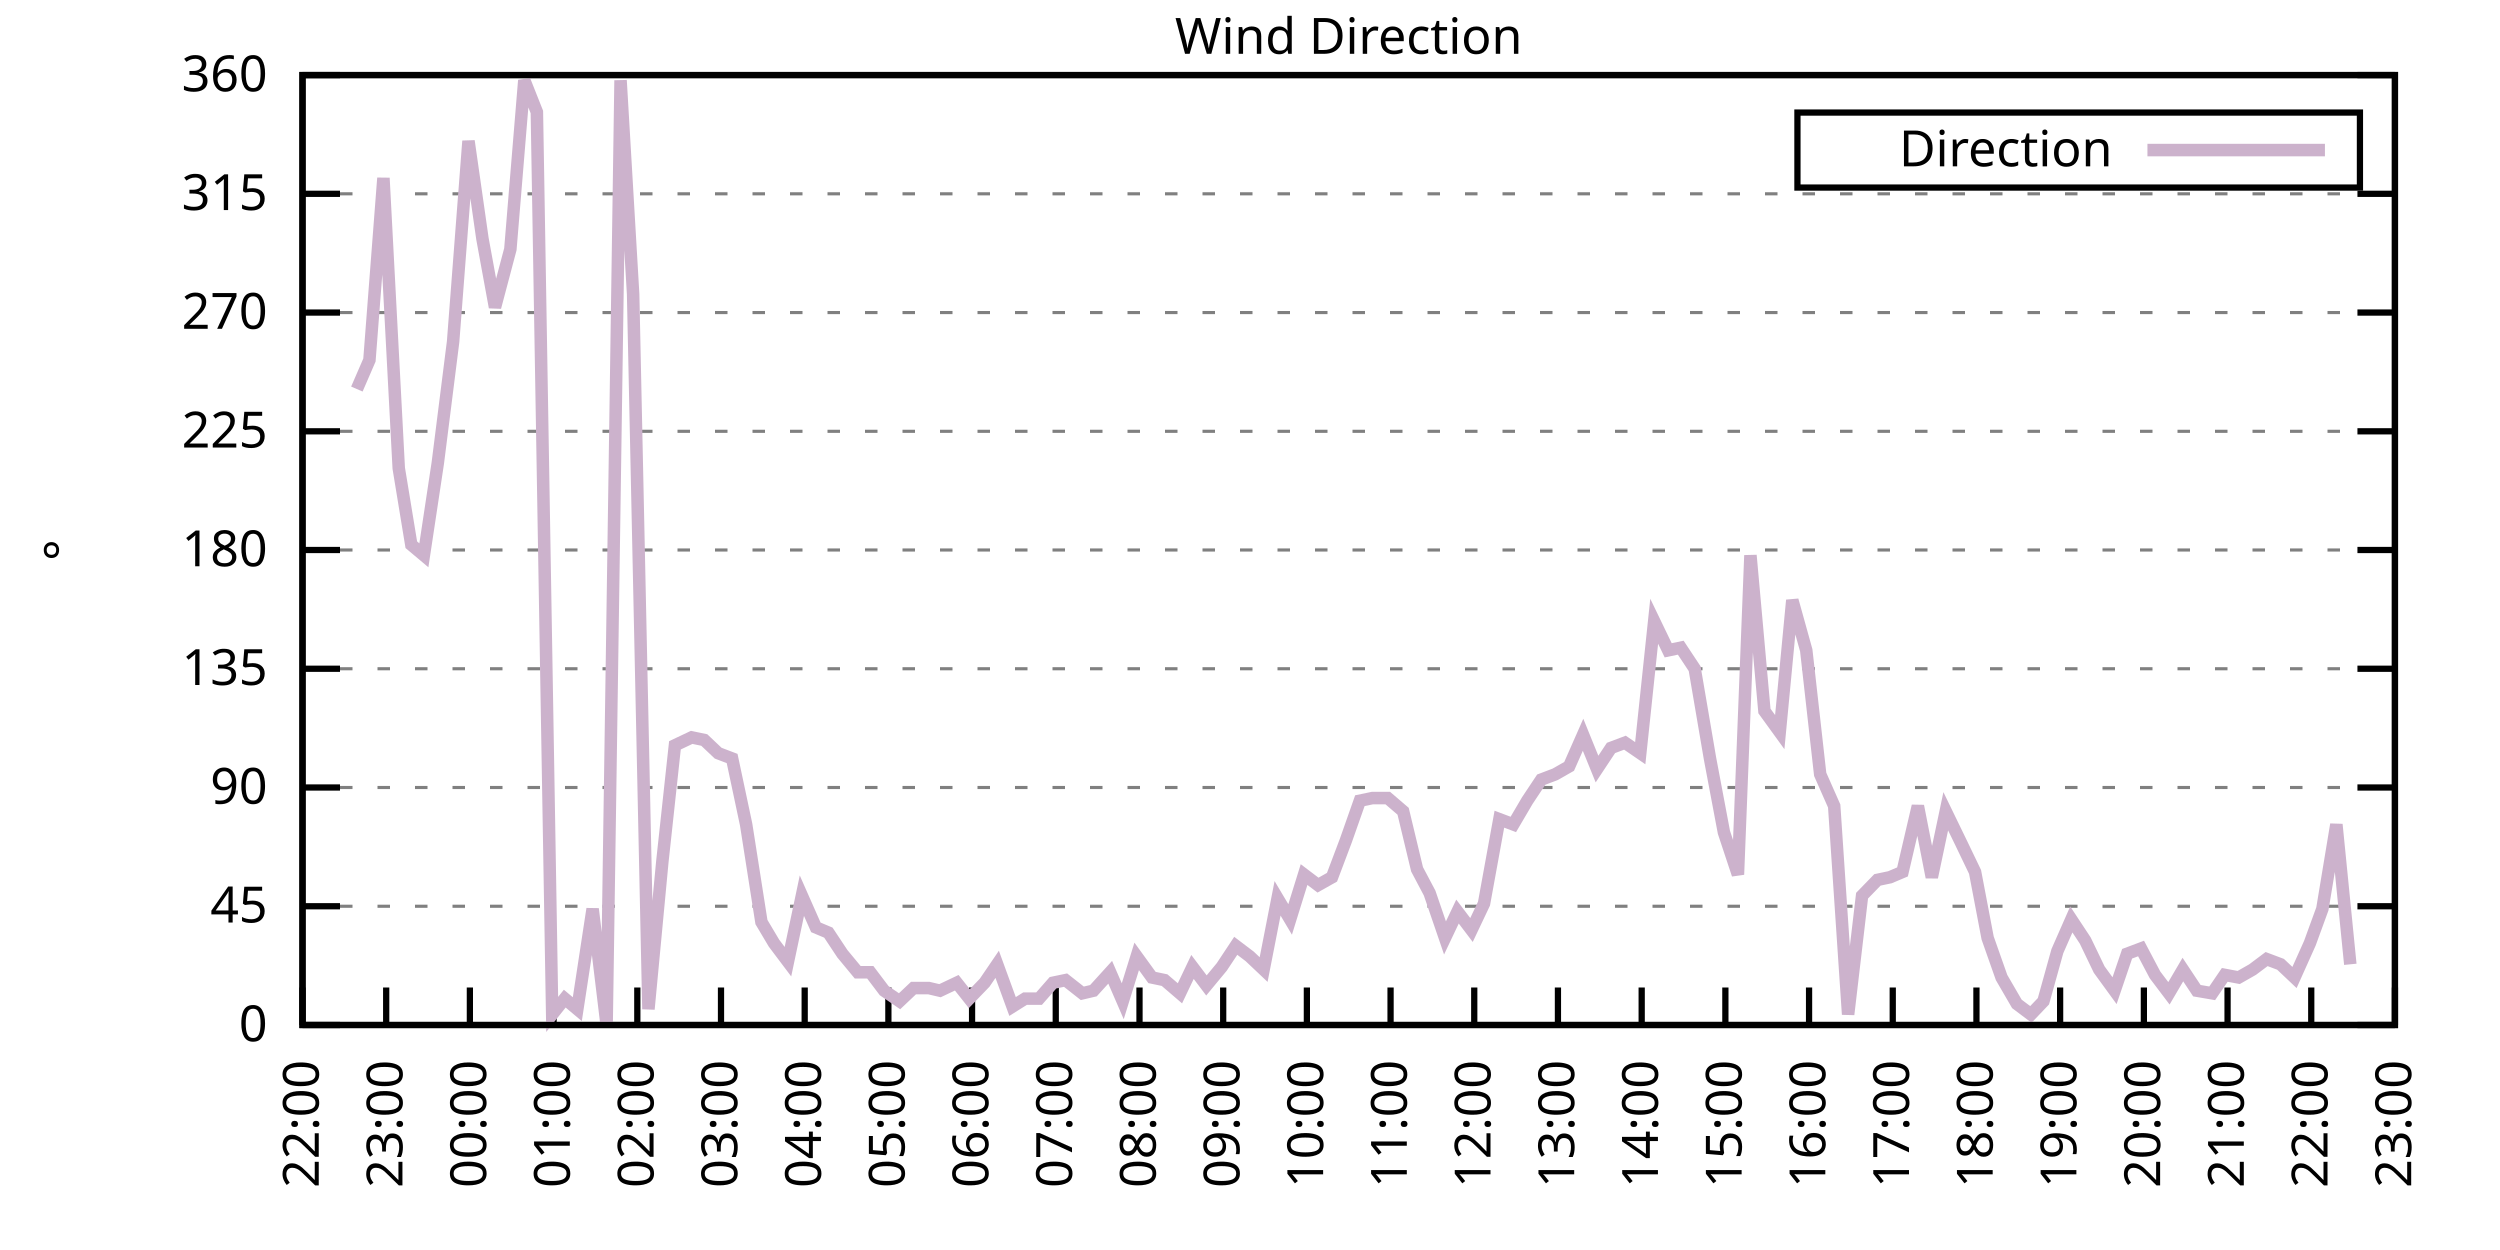
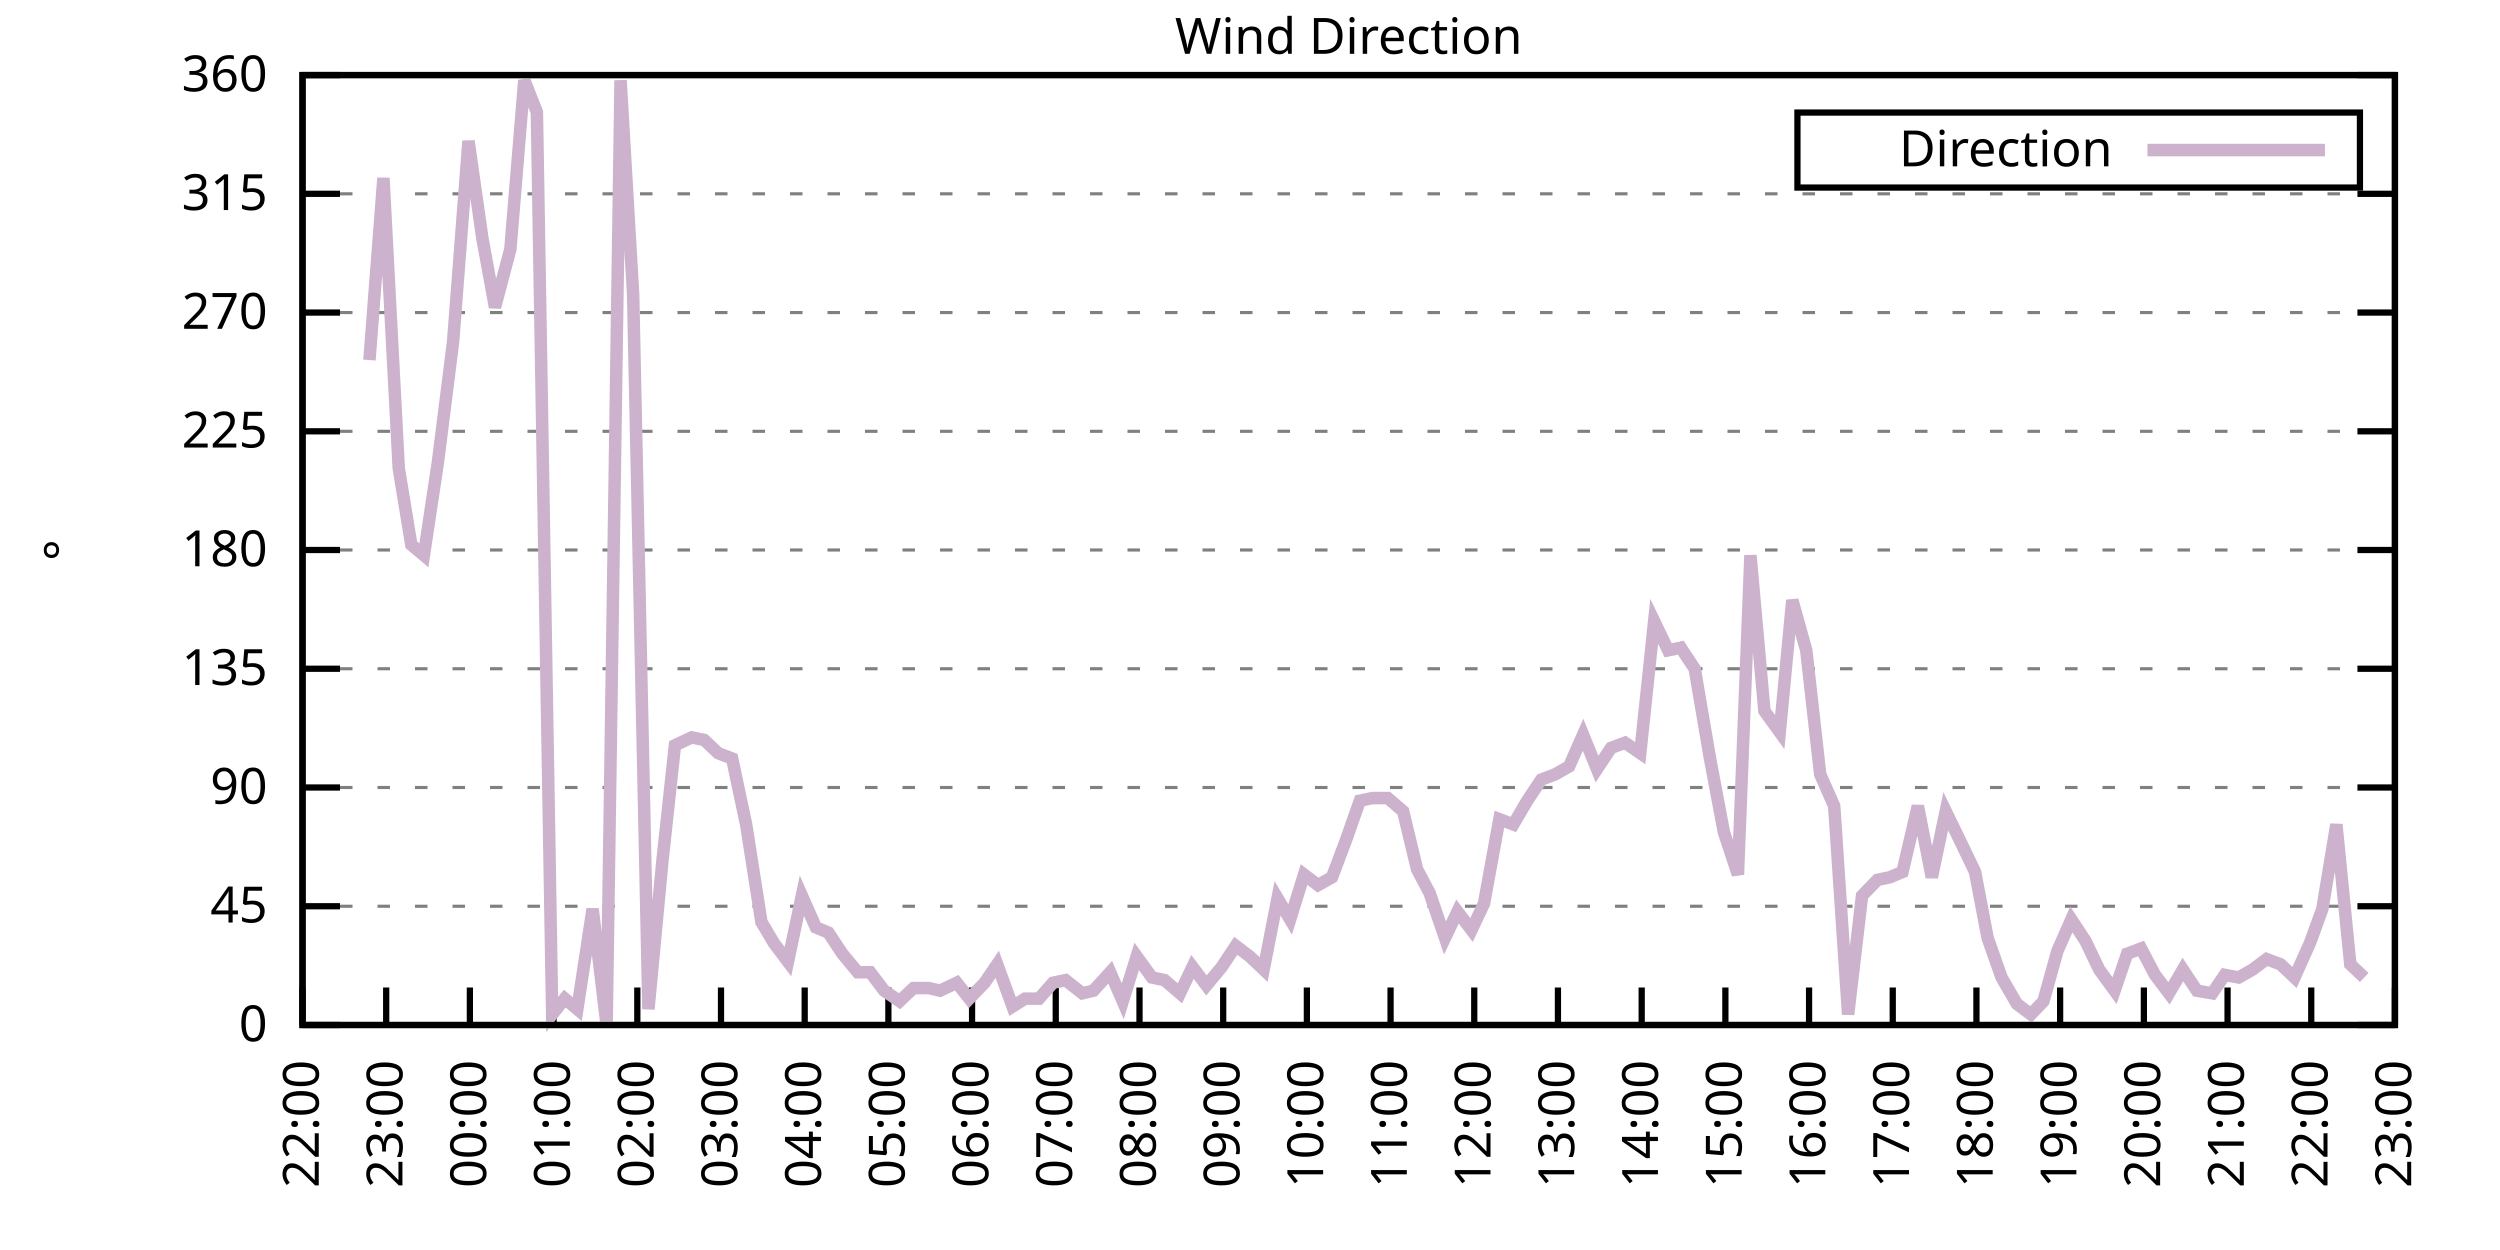
<svg xmlns="http://www.w3.org/2000/svg" xmlns:xlink="http://www.w3.org/1999/xlink" width="400" height="200" viewBox="0 0 400 200">
  <g id="gnuplot_canvas">
    <rect x="0" y="0" width="400" height="200" fill="none" />
    <defs>
      <circle id="gpDot" r="0.5" stroke-width="0.5" stroke="currentColor" />
      <path id="gpPt0" stroke-width="0.333" stroke="currentColor" d="M-1,0 h2 M0,-1 v2" />
      <path id="gpPt1" stroke-width="0.333" stroke="currentColor" d="M-1,-1 L1,1 M1,-1 L-1,1" />
      <path id="gpPt2" stroke-width="0.333" stroke="currentColor" d="M-1,0 L1,0 M0,-1 L0,1 M-1,-1 L1,1 M-1,1 L1,-1" />
      <rect id="gpPt3" stroke-width="0.333" stroke="currentColor" x="-1" y="-1" width="2" height="2" />
      <rect id="gpPt4" stroke-width="0.333" stroke="currentColor" fill="currentColor" x="-1" y="-1" width="2" height="2" />
      <circle id="gpPt5" stroke-width="0.333" stroke="currentColor" cx="0" cy="0" r="1" />
      <use xlink:href="#gpPt5" id="gpPt6" fill="currentColor" stroke="none" />
      <path id="gpPt7" stroke-width="0.333" stroke="currentColor" d="M0,-1.33 L-1.33,0.67 L1.33,0.67 z" />
      <use xlink:href="#gpPt7" id="gpPt8" fill="currentColor" stroke="none" />
      <use xlink:href="#gpPt7" id="gpPt9" stroke="currentColor" transform="rotate(180)" />
      <use xlink:href="#gpPt9" id="gpPt10" fill="currentColor" stroke="none" />
      <use xlink:href="#gpPt3" id="gpPt11" stroke="currentColor" transform="rotate(45)" />
      <use xlink:href="#gpPt11" id="gpPt12" fill="currentColor" stroke="none" />
      <path id="gpPt13" stroke-width="0.333" stroke="currentColor" d="M0,1.330 L1.265,0.411 L0.782,-1.067 L-0.782,-1.076 L-1.265,0.411 z" />
      <use xlink:href="#gpPt13" id="gpPt14" fill="currentColor" stroke="none" />
      <filter id="textbox" filterUnits="objectBoundingBox" x="0" y="0" height="1" width="1">
        <feFlood flood-color="white" flood-opacity="1" result="bgnd" />
        <feComposite in="SourceGraphic" in2="bgnd" operator="atop" />
      </filter>
      <filter id="greybox" filterUnits="objectBoundingBox" x="0" y="0" height="1" width="1">
        <feFlood flood-color="lightgrey" flood-opacity="1" result="grey" />
        <feComposite in="SourceGraphic" in2="grey" operator="atop" />
      </filter>
    </defs>
    <g fill="none" color="white" stroke="currentColor" stroke-width="1.00" stroke-linecap="butt" stroke-linejoin="miter">
</g>
    <g fill="none" color="black" stroke="currentColor" stroke-width="1.00" stroke-linecap="butt" stroke-linejoin="miter">
      <g stroke="none" shape-rendering="crispEdges">
        <polygon fill="rgb(255, 255, 255)" points="48.40,164.00 383.18,164.00 383.18,12.02 48.40,12.02 " />
      </g>
    </g>
    <g fill="none" color="black" stroke="currentColor" stroke-width="1.00" stroke-linecap="butt" stroke-linejoin="miter">
</g>
    <g fill="none" color="black" stroke="black" stroke-width="0.50" stroke-linecap="butt" stroke-linejoin="miter">
</g>
    <g fill="none" color="gray" stroke="currentColor" stroke-width="0.50" stroke-linecap="butt" stroke-linejoin="miter">
      <path stroke="gray" stroke-dasharray="2,4" class="gridline" d="M48.40,164.00 L383.19,164.00  " />
    </g>
    <g fill="none" color="gray" stroke="gray" stroke-width="1.00" stroke-linecap="butt" stroke-linejoin="miter">
</g>
    <g fill="none" color="black" stroke="currentColor" stroke-width="1.00" stroke-linecap="butt" stroke-linejoin="miter">
      <path stroke="black" d="M48.40,164.00 L54.40,164.00 M383.19,164.00 L377.19,164.00  " />
      <g transform="translate(42.80,166.60)" stroke="none" fill="black" font-family="Sans" font-size="8.00" text-anchor="end">
        <text>
          <tspan font-family="Sans"> 0</tspan>
        </text>
      </g>
    </g>
    <g fill="none" color="black" stroke="currentColor" stroke-width="1.00" stroke-linecap="butt" stroke-linejoin="miter">
</g>
    <g fill="none" color="black" stroke="black" stroke-width="0.50" stroke-linecap="butt" stroke-linejoin="miter">
</g>
    <g fill="none" color="gray" stroke="currentColor" stroke-width="0.50" stroke-linecap="butt" stroke-linejoin="miter">
      <path stroke="gray" stroke-dasharray="2,4" class="gridline" d="M48.40,145.00 L383.19,145.00  " />
    </g>
    <g fill="none" color="gray" stroke="gray" stroke-width="1.00" stroke-linecap="butt" stroke-linejoin="miter">
</g>
    <g fill="none" color="black" stroke="currentColor" stroke-width="1.00" stroke-linecap="butt" stroke-linejoin="miter">
      <path stroke="black" d="M48.40,145.00 L54.40,145.00 M383.19,145.00 L377.19,145.00  " />
      <g transform="translate(42.80,147.60)" stroke="none" fill="black" font-family="Sans" font-size="8.00" text-anchor="end">
        <text>
          <tspan font-family="Sans"> 45</tspan>
        </text>
      </g>
    </g>
    <g fill="none" color="black" stroke="currentColor" stroke-width="1.00" stroke-linecap="butt" stroke-linejoin="miter">
</g>
    <g fill="none" color="black" stroke="black" stroke-width="0.50" stroke-linecap="butt" stroke-linejoin="miter">
</g>
    <g fill="none" color="gray" stroke="currentColor" stroke-width="0.50" stroke-linecap="butt" stroke-linejoin="miter">
      <path stroke="gray" stroke-dasharray="2,4" class="gridline" d="M48.40,126.00 L383.19,126.00  " />
    </g>
    <g fill="none" color="gray" stroke="gray" stroke-width="1.00" stroke-linecap="butt" stroke-linejoin="miter">
</g>
    <g fill="none" color="black" stroke="currentColor" stroke-width="1.00" stroke-linecap="butt" stroke-linejoin="miter">
      <path stroke="black" d="M48.40,126.00 L54.40,126.00 M383.19,126.00 L377.19,126.00  " />
      <g transform="translate(42.80,128.60)" stroke="none" fill="black" font-family="Sans" font-size="8.00" text-anchor="end">
        <text>
          <tspan font-family="Sans"> 90</tspan>
        </text>
      </g>
    </g>
    <g fill="none" color="black" stroke="currentColor" stroke-width="1.00" stroke-linecap="butt" stroke-linejoin="miter">
</g>
    <g fill="none" color="black" stroke="black" stroke-width="0.50" stroke-linecap="butt" stroke-linejoin="miter">
</g>
    <g fill="none" color="gray" stroke="currentColor" stroke-width="0.50" stroke-linecap="butt" stroke-linejoin="miter">
      <path stroke="gray" stroke-dasharray="2,4" class="gridline" d="M48.40,107.00 L383.19,107.00  " />
    </g>
    <g fill="none" color="gray" stroke="gray" stroke-width="1.00" stroke-linecap="butt" stroke-linejoin="miter">
</g>
    <g fill="none" color="black" stroke="currentColor" stroke-width="1.00" stroke-linecap="butt" stroke-linejoin="miter">
      <path stroke="black" d="M48.40,107.00 L54.40,107.00 M383.19,107.00 L377.19,107.00  " />
      <g transform="translate(42.80,109.60)" stroke="none" fill="black" font-family="Sans" font-size="8.00" text-anchor="end">
        <text>
          <tspan font-family="Sans"> 135</tspan>
        </text>
      </g>
    </g>
    <g fill="none" color="black" stroke="currentColor" stroke-width="1.00" stroke-linecap="butt" stroke-linejoin="miter">
</g>
    <g fill="none" color="black" stroke="black" stroke-width="0.50" stroke-linecap="butt" stroke-linejoin="miter">
</g>
    <g fill="none" color="gray" stroke="currentColor" stroke-width="0.50" stroke-linecap="butt" stroke-linejoin="miter">
      <path stroke="gray" stroke-dasharray="2,4" class="gridline" d="M48.40,88.00 L383.19,88.00  " />
    </g>
    <g fill="none" color="gray" stroke="gray" stroke-width="1.00" stroke-linecap="butt" stroke-linejoin="miter">
</g>
    <g fill="none" color="black" stroke="currentColor" stroke-width="1.00" stroke-linecap="butt" stroke-linejoin="miter">
      <path stroke="black" d="M48.40,88.00 L54.40,88.00 M383.19,88.00 L377.19,88.00  " />
      <g transform="translate(42.80,90.60)" stroke="none" fill="black" font-family="Sans" font-size="8.00" text-anchor="end">
        <text>
          <tspan font-family="Sans"> 180</tspan>
        </text>
      </g>
    </g>
    <g fill="none" color="black" stroke="currentColor" stroke-width="1.00" stroke-linecap="butt" stroke-linejoin="miter">
</g>
    <g fill="none" color="black" stroke="black" stroke-width="0.50" stroke-linecap="butt" stroke-linejoin="miter">
</g>
    <g fill="none" color="gray" stroke="currentColor" stroke-width="0.50" stroke-linecap="butt" stroke-linejoin="miter">
      <path stroke="gray" stroke-dasharray="2,4" class="gridline" d="M48.40,69.01 L383.19,69.01  " />
    </g>
    <g fill="none" color="gray" stroke="gray" stroke-width="1.00" stroke-linecap="butt" stroke-linejoin="miter">
</g>
    <g fill="none" color="black" stroke="currentColor" stroke-width="1.00" stroke-linecap="butt" stroke-linejoin="miter">
      <path stroke="black" d="M48.40,69.01 L54.40,69.01 M383.19,69.01 L377.19,69.01  " />
      <g transform="translate(42.80,71.61)" stroke="none" fill="black" font-family="Sans" font-size="8.00" text-anchor="end">
        <text>
          <tspan font-family="Sans"> 225</tspan>
        </text>
      </g>
    </g>
    <g fill="none" color="black" stroke="currentColor" stroke-width="1.00" stroke-linecap="butt" stroke-linejoin="miter">
</g>
    <g fill="none" color="black" stroke="black" stroke-width="0.50" stroke-linecap="butt" stroke-linejoin="miter">
</g>
    <g fill="none" color="gray" stroke="currentColor" stroke-width="0.50" stroke-linecap="butt" stroke-linejoin="miter">
      <path stroke="gray" stroke-dasharray="2,4" class="gridline" d="M48.40,50.01 L383.19,50.01  " />
    </g>
    <g fill="none" color="gray" stroke="gray" stroke-width="1.00" stroke-linecap="butt" stroke-linejoin="miter">
</g>
    <g fill="none" color="black" stroke="currentColor" stroke-width="1.00" stroke-linecap="butt" stroke-linejoin="miter">
      <path stroke="black" d="M48.40,50.01 L54.40,50.01 M383.19,50.01 L377.19,50.01  " />
      <g transform="translate(42.80,52.61)" stroke="none" fill="black" font-family="Sans" font-size="8.00" text-anchor="end">
        <text>
          <tspan font-family="Sans"> 270</tspan>
        </text>
      </g>
    </g>
    <g fill="none" color="black" stroke="currentColor" stroke-width="1.00" stroke-linecap="butt" stroke-linejoin="miter">
</g>
    <g fill="none" color="black" stroke="black" stroke-width="0.50" stroke-linecap="butt" stroke-linejoin="miter">
</g>
    <g fill="none" color="gray" stroke="currentColor" stroke-width="0.50" stroke-linecap="butt" stroke-linejoin="miter">
      <path stroke="gray" stroke-dasharray="2,4" class="gridline" d="M48.40,31.01 L383.19,31.01  " />
    </g>
    <g fill="none" color="gray" stroke="gray" stroke-width="1.00" stroke-linecap="butt" stroke-linejoin="miter">
</g>
    <g fill="none" color="black" stroke="currentColor" stroke-width="1.00" stroke-linecap="butt" stroke-linejoin="miter">
      <path stroke="black" d="M48.40,31.01 L54.40,31.01 M383.19,31.01 L377.19,31.01  " />
      <g transform="translate(42.80,33.61)" stroke="none" fill="black" font-family="Sans" font-size="8.00" text-anchor="end">
        <text>
          <tspan font-family="Sans"> 315</tspan>
        </text>
      </g>
    </g>
    <g fill="none" color="black" stroke="currentColor" stroke-width="1.00" stroke-linecap="butt" stroke-linejoin="miter">
</g>
    <g fill="none" color="black" stroke="black" stroke-width="0.50" stroke-linecap="butt" stroke-linejoin="miter">
</g>
    <g fill="none" color="gray" stroke="currentColor" stroke-width="0.50" stroke-linecap="butt" stroke-linejoin="miter">
      <path stroke="gray" stroke-dasharray="2,4" class="gridline" d="M48.40,12.01 L383.19,12.01  " />
    </g>
    <g fill="none" color="gray" stroke="gray" stroke-width="1.00" stroke-linecap="butt" stroke-linejoin="miter">
</g>
    <g fill="none" color="black" stroke="currentColor" stroke-width="1.00" stroke-linecap="butt" stroke-linejoin="miter">
      <path stroke="black" d="M48.40,12.01 L54.40,12.01 M383.19,12.01 L377.19,12.01  " />
      <g transform="translate(42.80,14.61)" stroke="none" fill="black" font-family="Sans" font-size="8.00" text-anchor="end">
        <text>
          <tspan font-family="Sans"> 360</tspan>
        </text>
      </g>
    </g>
    <g fill="none" color="black" stroke="currentColor" stroke-width="1.00" stroke-linecap="butt" stroke-linejoin="miter">
      <path stroke="black" d="M48.40,164.00 L48.40,158.00  " />
      <g transform="translate(51.00,169.60) rotate(270.00)" stroke="none" fill="black" font-family="Sans" font-size="8.00" text-anchor="end">
        <text>
          <tspan font-family="Sans">22:00</tspan>
        </text>
      </g>
    </g>
    <g fill="none" color="black" stroke="currentColor" stroke-width="1.00" stroke-linecap="butt" stroke-linejoin="miter">
      <path stroke="black" d="M61.79,164.00 L61.79,158.00  " />
      <g transform="translate(64.39,169.60) rotate(270.00)" stroke="none" fill="black" font-family="Sans" font-size="8.00" text-anchor="end">
        <text>
          <tspan font-family="Sans">23:00</tspan>
        </text>
      </g>
    </g>
    <g fill="none" color="black" stroke="currentColor" stroke-width="1.00" stroke-linecap="butt" stroke-linejoin="miter">
      <path stroke="black" d="M75.18,164.00 L75.18,158.00  " />
      <g transform="translate(77.78,169.60) rotate(270.00)" stroke="none" fill="black" font-family="Sans" font-size="8.00" text-anchor="end">
        <text>
          <tspan font-family="Sans">00:00</tspan>
        </text>
      </g>
    </g>
    <g fill="none" color="black" stroke="currentColor" stroke-width="1.00" stroke-linecap="butt" stroke-linejoin="miter">
      <path stroke="black" d="M88.57,164.00 L88.57,158.00  " />
      <g transform="translate(91.17,169.60) rotate(270.00)" stroke="none" fill="black" font-family="Sans" font-size="8.00" text-anchor="end">
        <text>
          <tspan font-family="Sans">01:00</tspan>
        </text>
      </g>
    </g>
    <g fill="none" color="black" stroke="currentColor" stroke-width="1.00" stroke-linecap="butt" stroke-linejoin="miter">
      <path stroke="black" d="M101.97,164.00 L101.97,158.00  " />
      <g transform="translate(104.57,169.60) rotate(270.00)" stroke="none" fill="black" font-family="Sans" font-size="8.00" text-anchor="end">
        <text>
          <tspan font-family="Sans">02:00</tspan>
        </text>
      </g>
    </g>
    <g fill="none" color="black" stroke="currentColor" stroke-width="1.00" stroke-linecap="butt" stroke-linejoin="miter">
      <path stroke="black" d="M115.36,164.00 L115.36,158.00  " />
      <g transform="translate(117.96,169.60) rotate(270.00)" stroke="none" fill="black" font-family="Sans" font-size="8.00" text-anchor="end">
        <text>
          <tspan font-family="Sans">03:00</tspan>
        </text>
      </g>
    </g>
    <g fill="none" color="black" stroke="currentColor" stroke-width="1.00" stroke-linecap="butt" stroke-linejoin="miter">
      <path stroke="black" d="M128.75,164.00 L128.75,158.00  " />
      <g transform="translate(131.35,169.60) rotate(270.00)" stroke="none" fill="black" font-family="Sans" font-size="8.00" text-anchor="end">
        <text>
          <tspan font-family="Sans">04:00</tspan>
        </text>
      </g>
    </g>
    <g fill="none" color="black" stroke="currentColor" stroke-width="1.00" stroke-linecap="butt" stroke-linejoin="miter">
      <path stroke="black" d="M142.14,164.00 L142.14,158.00  " />
      <g transform="translate(144.74,169.60) rotate(270.00)" stroke="none" fill="black" font-family="Sans" font-size="8.00" text-anchor="end">
        <text>
          <tspan font-family="Sans">05:00</tspan>
        </text>
      </g>
    </g>
    <g fill="none" color="black" stroke="currentColor" stroke-width="1.00" stroke-linecap="butt" stroke-linejoin="miter">
      <path stroke="black" d="M155.53,164.00 L155.53,158.00  " />
      <g transform="translate(158.13,169.60) rotate(270.00)" stroke="none" fill="black" font-family="Sans" font-size="8.00" text-anchor="end">
        <text>
          <tspan font-family="Sans">06:00</tspan>
        </text>
      </g>
    </g>
    <g fill="none" color="black" stroke="currentColor" stroke-width="1.00" stroke-linecap="butt" stroke-linejoin="miter">
      <path stroke="black" d="M168.92,164.00 L168.92,158.00  " />
      <g transform="translate(171.52,169.60) rotate(270.00)" stroke="none" fill="black" font-family="Sans" font-size="8.00" text-anchor="end">
        <text>
          <tspan font-family="Sans">07:00</tspan>
        </text>
      </g>
    </g>
    <g fill="none" color="black" stroke="currentColor" stroke-width="1.00" stroke-linecap="butt" stroke-linejoin="miter">
      <path stroke="black" d="M182.32,164.00 L182.32,158.00  " />
      <g transform="translate(184.92,169.60) rotate(270.00)" stroke="none" fill="black" font-family="Sans" font-size="8.00" text-anchor="end">
        <text>
          <tspan font-family="Sans">08:00</tspan>
        </text>
      </g>
    </g>
    <g fill="none" color="black" stroke="currentColor" stroke-width="1.00" stroke-linecap="butt" stroke-linejoin="miter">
      <path stroke="black" d="M195.71,164.00 L195.71,158.00  " />
      <g transform="translate(198.31,169.60) rotate(270.00)" stroke="none" fill="black" font-family="Sans" font-size="8.00" text-anchor="end">
        <text>
          <tspan font-family="Sans">09:00</tspan>
        </text>
      </g>
    </g>
    <g fill="none" color="black" stroke="currentColor" stroke-width="1.00" stroke-linecap="butt" stroke-linejoin="miter">
      <path stroke="black" d="M209.10,164.00 L209.10,158.00  " />
      <g transform="translate(211.70,169.60) rotate(270.00)" stroke="none" fill="black" font-family="Sans" font-size="8.00" text-anchor="end">
        <text>
          <tspan font-family="Sans">10:00</tspan>
        </text>
      </g>
    </g>
    <g fill="none" color="black" stroke="currentColor" stroke-width="1.00" stroke-linecap="butt" stroke-linejoin="miter">
      <path stroke="black" d="M222.49,164.00 L222.49,158.00  " />
      <g transform="translate(225.09,169.60) rotate(270.00)" stroke="none" fill="black" font-family="Sans" font-size="8.00" text-anchor="end">
        <text>
          <tspan font-family="Sans">11:00</tspan>
        </text>
      </g>
    </g>
    <g fill="none" color="black" stroke="currentColor" stroke-width="1.00" stroke-linecap="butt" stroke-linejoin="miter">
      <path stroke="black" d="M235.88,164.00 L235.88,158.00  " />
      <g transform="translate(238.48,169.60) rotate(270.00)" stroke="none" fill="black" font-family="Sans" font-size="8.00" text-anchor="end">
        <text>
          <tspan font-family="Sans">12:00</tspan>
        </text>
      </g>
    </g>
    <g fill="none" color="black" stroke="currentColor" stroke-width="1.00" stroke-linecap="butt" stroke-linejoin="miter">
      <path stroke="black" d="M249.27,164.00 L249.27,158.00  " />
      <g transform="translate(251.87,169.60) rotate(270.00)" stroke="none" fill="black" font-family="Sans" font-size="8.00" text-anchor="end">
        <text>
          <tspan font-family="Sans">13:00</tspan>
        </text>
      </g>
    </g>
    <g fill="none" color="black" stroke="currentColor" stroke-width="1.00" stroke-linecap="butt" stroke-linejoin="miter">
      <path stroke="black" d="M262.67,164.00 L262.67,158.00  " />
      <g transform="translate(265.27,169.60) rotate(270.00)" stroke="none" fill="black" font-family="Sans" font-size="8.00" text-anchor="end">
        <text>
          <tspan font-family="Sans">14:00</tspan>
        </text>
      </g>
    </g>
    <g fill="none" color="black" stroke="currentColor" stroke-width="1.00" stroke-linecap="butt" stroke-linejoin="miter">
      <path stroke="black" d="M276.06,164.00 L276.06,158.00  " />
      <g transform="translate(278.66,169.60) rotate(270.00)" stroke="none" fill="black" font-family="Sans" font-size="8.00" text-anchor="end">
        <text>
          <tspan font-family="Sans">15:00</tspan>
        </text>
      </g>
    </g>
    <g fill="none" color="black" stroke="currentColor" stroke-width="1.00" stroke-linecap="butt" stroke-linejoin="miter">
      <path stroke="black" d="M289.45,164.00 L289.45,158.00  " />
      <g transform="translate(292.05,169.60) rotate(270.00)" stroke="none" fill="black" font-family="Sans" font-size="8.00" text-anchor="end">
        <text>
          <tspan font-family="Sans">16:00</tspan>
        </text>
      </g>
    </g>
    <g fill="none" color="black" stroke="currentColor" stroke-width="1.00" stroke-linecap="butt" stroke-linejoin="miter">
      <path stroke="black" d="M302.84,164.00 L302.84,158.00  " />
      <g transform="translate(305.44,169.60) rotate(270.00)" stroke="none" fill="black" font-family="Sans" font-size="8.00" text-anchor="end">
        <text>
          <tspan font-family="Sans">17:00</tspan>
        </text>
      </g>
    </g>
    <g fill="none" color="black" stroke="currentColor" stroke-width="1.00" stroke-linecap="butt" stroke-linejoin="miter">
      <path stroke="black" d="M316.23,164.00 L316.23,158.00  " />
      <g transform="translate(318.83,169.60) rotate(270.00)" stroke="none" fill="black" font-family="Sans" font-size="8.00" text-anchor="end">
        <text>
          <tspan font-family="Sans">18:00</tspan>
        </text>
      </g>
    </g>
    <g fill="none" color="black" stroke="currentColor" stroke-width="1.00" stroke-linecap="butt" stroke-linejoin="miter">
      <path stroke="black" d="M329.62,164.00 L329.62,158.00  " />
      <g transform="translate(332.22,169.60) rotate(270.00)" stroke="none" fill="black" font-family="Sans" font-size="8.00" text-anchor="end">
        <text>
          <tspan font-family="Sans">19:00</tspan>
        </text>
      </g>
    </g>
    <g fill="none" color="black" stroke="currentColor" stroke-width="1.00" stroke-linecap="butt" stroke-linejoin="miter">
      <path stroke="black" d="M343.02,164.00 L343.02,158.00  " />
      <g transform="translate(345.62,169.60) rotate(270.00)" stroke="none" fill="black" font-family="Sans" font-size="8.00" text-anchor="end">
        <text>
          <tspan font-family="Sans">20:00</tspan>
        </text>
      </g>
    </g>
    <g fill="none" color="black" stroke="currentColor" stroke-width="1.00" stroke-linecap="butt" stroke-linejoin="miter">
      <path stroke="black" d="M356.41,164.00 L356.41,158.00  " />
      <g transform="translate(359.01,169.60) rotate(270.00)" stroke="none" fill="black" font-family="Sans" font-size="8.00" text-anchor="end">
        <text>
          <tspan font-family="Sans">21:00</tspan>
        </text>
      </g>
    </g>
    <g fill="none" color="black" stroke="currentColor" stroke-width="1.00" stroke-linecap="butt" stroke-linejoin="miter">
      <path stroke="black" d="M369.80,164.00 L369.80,158.00  " />
      <g transform="translate(372.40,169.60) rotate(270.00)" stroke="none" fill="black" font-family="Sans" font-size="8.00" text-anchor="end">
        <text>
          <tspan font-family="Sans">22:00</tspan>
        </text>
      </g>
    </g>
    <g fill="none" color="black" stroke="currentColor" stroke-width="1.00" stroke-linecap="butt" stroke-linejoin="miter">
      <path stroke="black" d="M383.19,164.00 L383.19,158.00  " />
      <g transform="translate(385.79,169.60) rotate(270.00)" stroke="none" fill="black" font-family="Sans" font-size="8.00" text-anchor="end">
        <text>
          <tspan font-family="Sans">23:00</tspan>
        </text>
      </g>
    </g>
    <g fill="none" color="black" stroke="currentColor" stroke-width="1.00" stroke-linecap="butt" stroke-linejoin="miter">
</g>
    <g fill="none" color="black" stroke="currentColor" stroke-width="1.00" stroke-linecap="butt" stroke-linejoin="miter">
      <path stroke="black" d="M48.40,12.01 L48.40,164.00 L383.19,164.00 L383.19,12.01 L48.40,12.01 Z  " />
    </g>
    <g fill="none" color="black" stroke="currentColor" stroke-width="1.00" stroke-linecap="butt" stroke-linejoin="miter">
</g>
    <g fill="none" color="black" stroke="currentColor" stroke-width="1.00" stroke-linecap="butt" stroke-linejoin="miter">
      <path stroke="black" d="M287.59,30.01 L287.59,18.01 L377.59,18.01 L377.59,30.01 L287.59,30.01 Z  " />
    </g>
    <g id="Wind_direction_plot_1">
      <g fill="none" color="white" stroke="black" stroke-width="2.00" stroke-linecap="butt" stroke-linejoin="miter">
</g>
      <g fill="none" color="black" stroke="currentColor" stroke-width="2.00" stroke-linecap="butt" stroke-linejoin="miter">
        <g transform="translate(337.99,26.61)" stroke="none" fill="black" font-family="Sans" font-size="8.00" text-anchor="end">
          <text>
            <tspan font-family="Sans">Direction</tspan>
          </text>
        </g>
      </g>
      <g fill="none" color="black" stroke="currentColor" stroke-width="2.00" stroke-linecap="butt" stroke-linejoin="miter">
-         <path stroke="rgb(204, 178, 204)" d="M343.59,24.01 L371.99,24.01 M57.10,62.25 L59.11,57.61 L61.35,28.48 L63.80,74.92 L65.81,87.16 L67.82,88.85   L70.05,74.07 L72.50,54.65 L74.96,22.56 L77.19,38.19 L79.20,49.16 L81.66,39.87 L83.89,12.85 L85.90,17.92   L88.35,162.31 L90.36,159.78 L92.37,161.47 L94.82,145.42 L97.06,164.00 L99.29,12.85 L101.30,47.05 L103.75,161.47   L105.98,137.82 L107.99,119.25 L110.67,117.98 L112.68,118.40 L114.91,120.51 L117.14,121.36 L119.38,131.91 L121.83,147.53   L123.84,150.91 L126.07,153.87 L128.30,143.31 L130.54,148.38 L132.54,149.22 L134.78,152.60 L137.23,155.56 L139.24,155.56   L141.47,158.51 L143.93,160.20 L146.16,158.09 L148.61,158.09 L150.40,158.51 L153.08,157.24 L155.09,159.78 L157.54,157.24   L159.55,154.29 L162.01,161.04 L164.01,159.78 L166.25,159.78 L168.48,157.24 L170.49,156.82 L173.17,158.93 L174.95,158.51   L177.63,155.56 L179.64,160.20 L181.87,153.02 L184.32,156.40 L186.33,156.82 L188.79,158.93 L190.80,154.71 L193.03,157.67   L195.48,154.71 L197.72,151.33 L199.95,153.02 L202.18,155.13 L204.41,143.73 L206.42,147.11 L208.65,139.93 L210.88,141.62   L213.12,140.36 L215.35,134.45 L217.58,128.11 L219.59,127.69 L222.04,127.69 L224.50,129.80 L226.73,139.09 L228.74,142.89   L231.20,150.07 L233.20,145.85 L235.44,148.80 L237.44,144.58 L239.90,131.07 L242.13,131.91 L244.36,128.11 L246.60,124.74   L248.83,123.89 L251.06,122.62 L253.29,117.56 L255.52,123.05 L257.76,119.67 L259.99,118.83 L262.44,120.51 L264.67,99.40   L266.91,104.05 L268.92,103.63 L271.15,107.00 L273.60,121.36 L275.83,133.18 L278.07,139.93 L280.07,88.85 L282.31,113.76   L284.76,117.14 L286.77,96.03 L289.00,104.05 L291.23,123.89 L293.47,128.96 L295.70,162.31 L297.93,143.31 L300.39,140.78   L302.39,140.36 L304.40,139.51 L306.86,128.96 L309.09,140.36 L311.32,129.80 L313.78,134.87 L316.01,139.51 L318.02,150.07   L320.25,156.40 L322.70,160.62 L324.94,162.31 L326.95,160.20 L329.18,152.18 L331.41,147.11 L333.64,150.49 L335.87,155.13   L338.33,158.51 L340.34,152.60 L342.57,151.76 L344.80,155.98 L347.03,158.93 L349.26,155.13 L351.50,158.51 L353.95,158.93   L355.96,155.98 L358.19,156.40 L360.42,155.13 L362.66,153.45 L364.89,154.29 L367.12,156.40 L369.58,150.91 L371.58,145.42   L373.82,131.91 L376.05,154.29  " />
+         <path stroke="rgb(204, 178, 204)" d="M343.59,24.01 L371.99,24.01 M59.11,57.61 L61.35,28.48 L63.80,74.92 L65.81,87.16 L67.82,88.85 L70.05,74.07   L72.50,54.65 L74.96,22.56 L77.19,38.19 L79.20,49.16 L81.66,39.87 L83.89,12.85 L85.90,17.92 L88.35,162.31   L90.36,159.78 L92.37,161.47 L94.82,145.42 L97.06,164.00 L99.29,12.85 L101.30,47.05 L103.75,161.47 L105.98,137.82   L107.99,119.25 L110.67,117.98 L112.68,118.40 L114.91,120.51 L117.14,121.36 L119.38,131.91 L121.83,147.53 L123.84,150.91   L126.07,153.87 L128.30,143.31 L130.54,148.38 L132.54,149.22 L134.78,152.60 L137.23,155.56 L139.24,155.56 L141.47,158.51   L143.93,160.20 L146.16,158.09 L148.61,158.09 L150.40,158.51 L153.08,157.24 L155.09,159.78 L157.54,157.24 L159.55,154.29   L162.01,161.04 L164.01,159.78 L166.25,159.78 L168.48,157.24 L170.49,156.82 L173.17,158.93 L174.95,158.51 L177.63,155.56   L179.64,160.20 L181.87,153.02 L184.32,156.40 L186.33,156.82 L188.79,158.93 L190.80,154.71 L193.03,157.67 L195.48,154.71   L197.72,151.33 L199.95,153.02 L202.18,155.13 L204.41,143.73 L206.42,147.11 L208.65,139.93 L210.88,141.62 L213.12,140.36   L215.35,134.45 L217.58,128.11 L219.59,127.69 L222.04,127.69 L224.50,129.80 L226.73,139.09 L228.74,142.89 L231.20,150.07   L233.20,145.85 L235.44,148.80 L237.44,144.58 L239.90,131.07 L242.13,131.91 L244.36,128.11 L246.60,124.74 L248.83,123.89   L251.06,122.62 L253.29,117.56 L255.52,123.05 L257.76,119.67 L259.99,118.83 L262.44,120.51 L264.67,99.40 L266.91,104.05   L268.92,103.63 L271.15,107.00 L273.60,121.36 L275.83,133.18 L278.07,139.93 L280.07,88.85 L282.31,113.76 L284.76,117.14   L286.77,96.03 L289.00,104.05 L291.23,123.89 L293.47,128.96 L295.70,162.31 L297.93,143.31 L300.39,140.78 L302.39,140.36   L304.40,139.51 L306.86,128.96 L309.09,140.36 L311.32,129.80 L313.78,134.87 L316.01,139.51 L318.02,150.07 L320.25,156.40   L322.70,160.62 L324.94,162.31 L326.95,160.20 L329.18,152.18 L331.41,147.11 L333.64,150.49 L335.87,155.13 L338.33,158.51   L340.34,152.60 L342.57,151.76 L344.80,155.98 L347.03,158.93 L349.26,155.13 L351.50,158.51 L353.95,158.93 L355.96,155.98   L358.19,156.40 L360.42,155.13 L362.66,153.45 L364.89,154.29 L367.12,156.40 L369.58,150.91 L371.58,145.42 L373.82,131.91   L376.05,154.29 L378.28,156.40  " />
      </g>
    </g>
    <g fill="none" color="black" stroke="currentColor" stroke-width="2.00" stroke-linecap="butt" stroke-linejoin="miter">
</g>
    <g fill="none" color="black" stroke="black" stroke-width="1.00" stroke-linecap="butt" stroke-linejoin="miter">
</g>
    <g fill="none" color="black" stroke="currentColor" stroke-width="1.00" stroke-linecap="butt" stroke-linejoin="miter">
      <path stroke="black" d="M48.40,12.01 L48.40,164.00 L383.19,164.00 L383.19,12.01 L48.40,12.01 Z  " />
      <g transform="translate(12.80,88.01) rotate(270.00)" stroke="none" fill="black" font-family="Sans" font-size="8.00" text-anchor="middle">
        <text>
          <tspan font-family="Sans">°</tspan>
        </text>
      </g>
    </g>
    <g fill="none" color="black" stroke="currentColor" stroke-width="1.00" stroke-linecap="butt" stroke-linejoin="miter">
</g>
    <g fill="none" color="black" stroke="currentColor" stroke-width="1.00" stroke-linecap="butt" stroke-linejoin="miter">
      <g transform="translate(215.79,8.61)" stroke="none" fill="black" font-family="Sans" font-size="8.00" text-anchor="middle">
        <text>
          <tspan font-family="Sans">Wind Direction</tspan>
        </text>
      </g>
    </g>
    <g fill="none" color="black" stroke="currentColor" stroke-width="1.00" stroke-linecap="butt" stroke-linejoin="miter">
</g>
  </g>
</svg>
